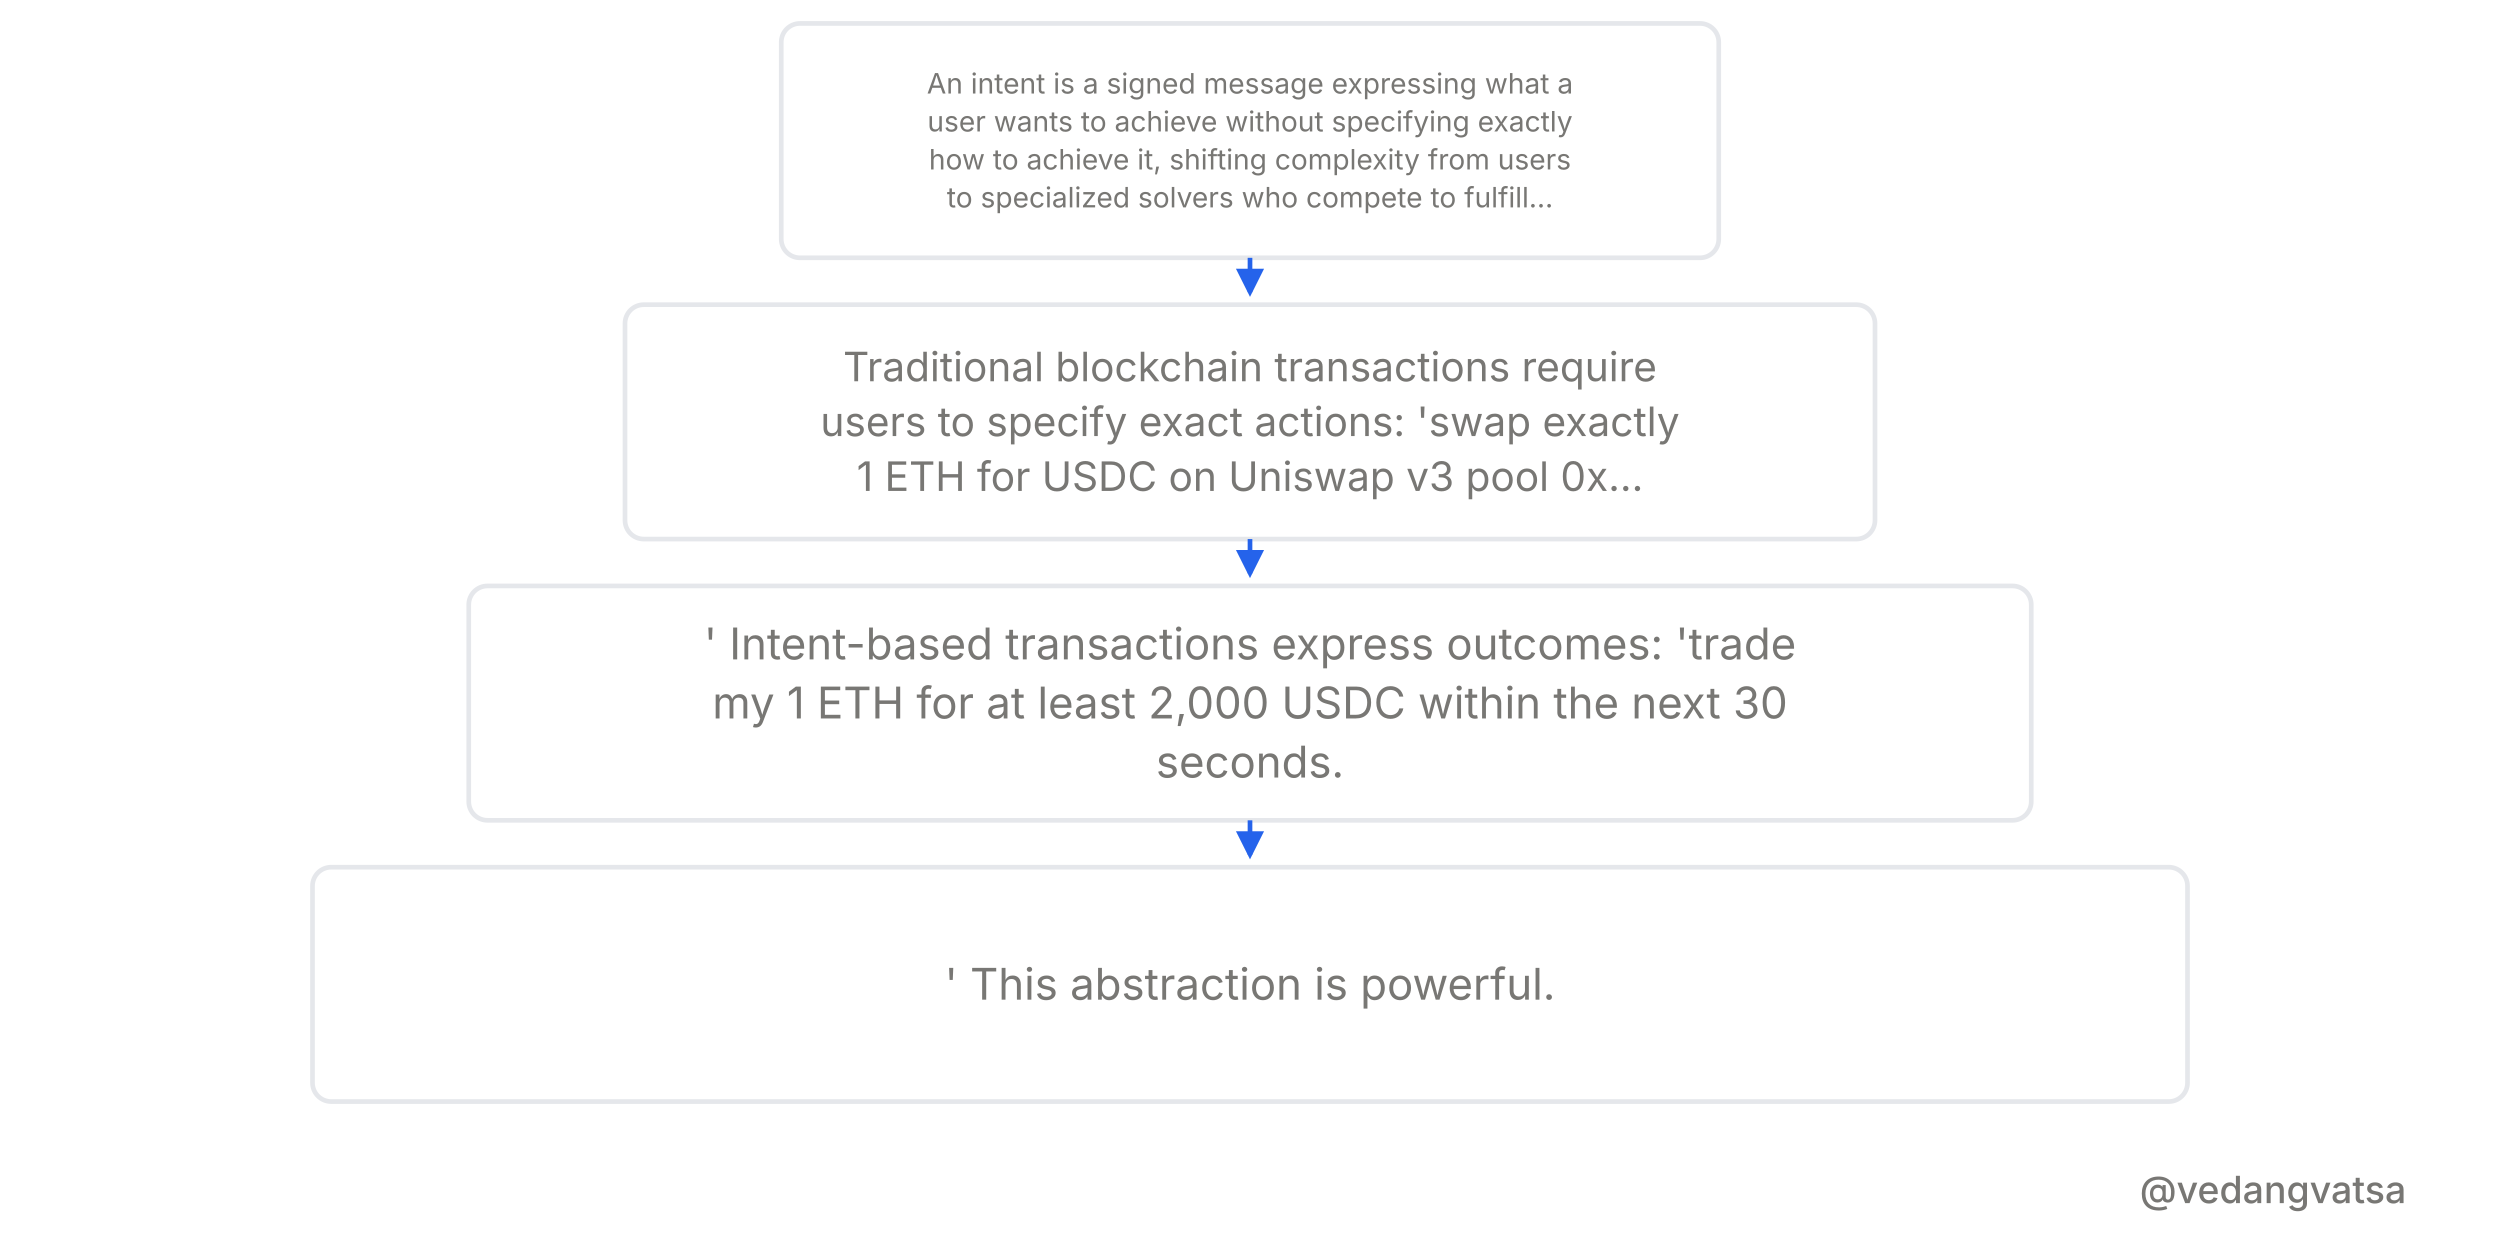
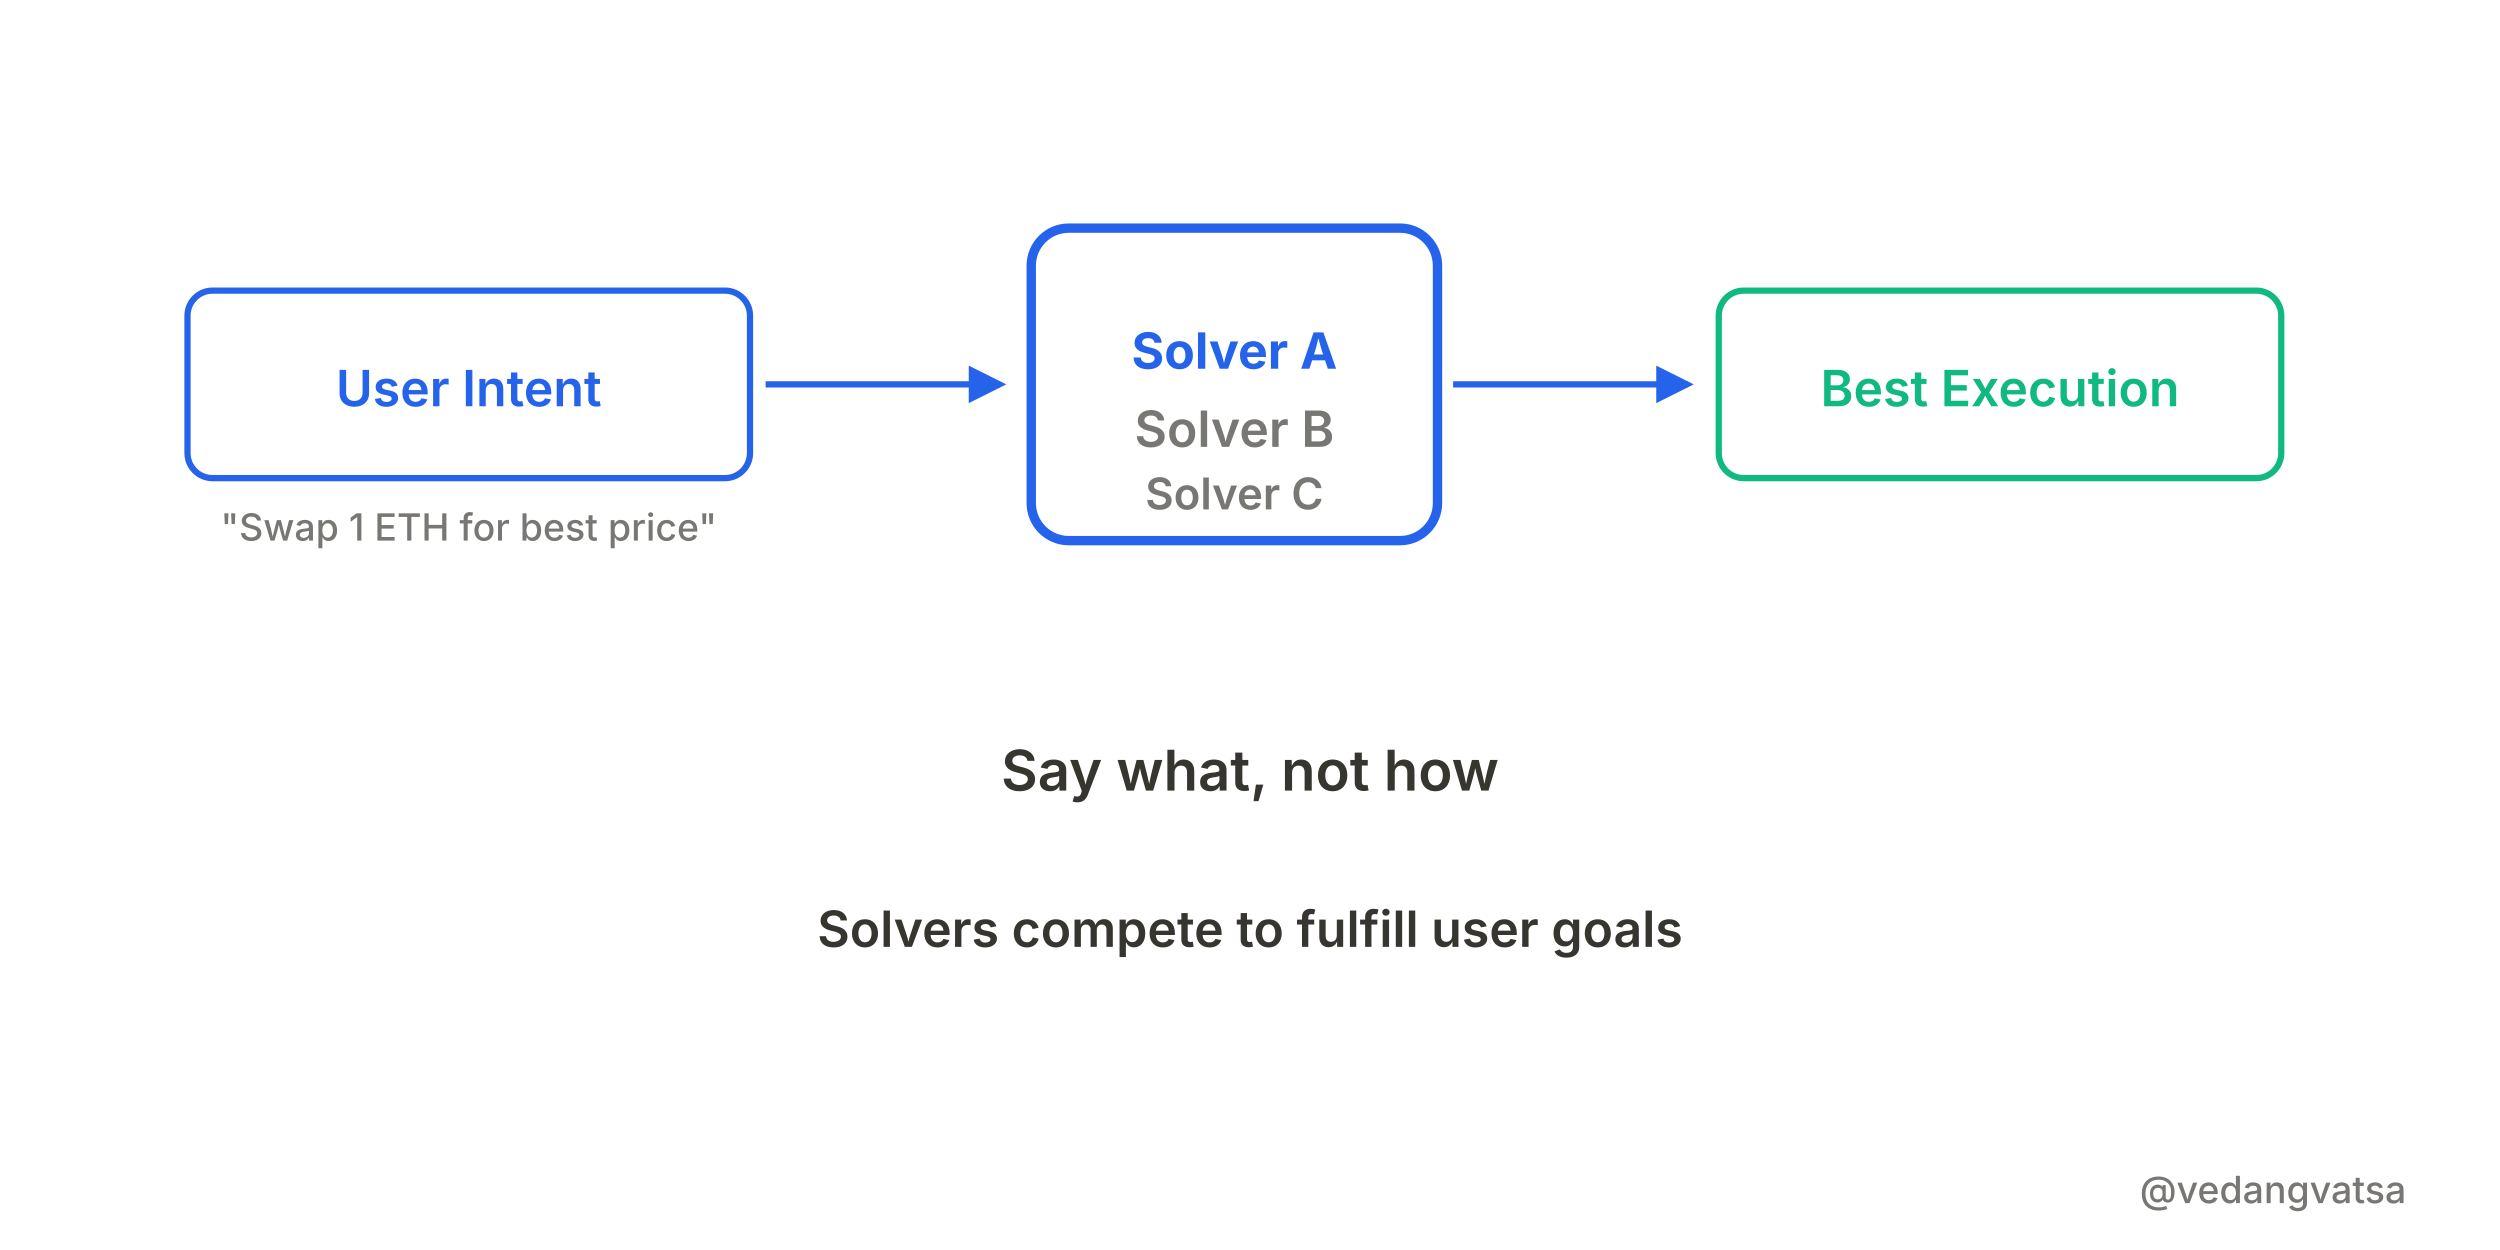
<svg xmlns="http://www.w3.org/2000/svg" viewBox="0 0 800 400" width="800" height="400" style="background-color:#ffffff">
  <defs>
    <marker id="arrow" markerWidth="6" markerHeight="6" refX="5" refY="3" orient="auto">
      <path d="M 0 0 L 6 3 L 0 6 z" fill="#2563eb" />
    </marker>
  </defs>
  <rect width="800" height="400" fill="#ffffff" />
-   <g>
-     <rect x="250" y="7.5" width="300" height="75" rx="6" fill="#ffffff" stroke="#e5e7eb" stroke-width="1.5" />
-     <text x="400" y="29.925" font-family="'Inter',sans-serif" font-weight="400" font-size="9" fill="#787774" text-anchor="middle">An intent is a signed message expressing what a</text>
-     <text x="400" y="42.075" font-family="'Inter',sans-serif" font-weight="400" font-size="9" fill="#787774" text-anchor="middle">user wants to achieve without specifying exactly</text>
-     <text x="400" y="54.225" font-family="'Inter',sans-serif" font-weight="400" font-size="9" fill="#787774" text-anchor="middle">how to achieve it, shifting complexity from users</text>
-     <text x="400" y="66.375" font-family="'Inter',sans-serif" font-weight="400" font-size="9" fill="#787774" text-anchor="middle">to specialized solvers who compete to fulfill...</text>
-     <line x1="400" y1="82.5" x2="400" y2="93.5" stroke="#2563eb" stroke-width="1.5" marker-end="url(#arrow)" />
-     <rect x="200" y="97.5" width="400" height="75" rx="6" fill="#ffffff" stroke="#e5e7eb" stroke-width="1.5" />
-     <text x="400" y="122" font-family="'Inter',sans-serif" font-weight="400" font-size="13" fill="#787774" text-anchor="middle">Traditional blockchain transactions require</text>
-     <text x="400" y="139.55" font-family="'Inter',sans-serif" font-weight="400" font-size="13" fill="#787774" text-anchor="middle">users to specify exact actions: 'swap exactly</text>
-     <text x="400" y="157.1" font-family="'Inter',sans-serif" font-weight="400" font-size="13" fill="#787774" text-anchor="middle">1 ETH for USDC on Uniswap v3 pool 0x...</text>
-     <line x1="400" y1="172.5" x2="400" y2="183.5" stroke="#2563eb" stroke-width="1.5" marker-end="url(#arrow)" />
-     <rect x="150" y="187.5" width="500" height="75" rx="6" fill="#ffffff" stroke="#e5e7eb" stroke-width="1.5" />
-     <text x="400" y="211" font-family="'Inter',sans-serif" font-weight="400" font-size="14" fill="#787774" text-anchor="middle">' Intent-based transactions express outcomes: 'trade</text>
-     <text x="400" y="229.9" font-family="'Inter',sans-serif" font-weight="400" font-size="14" fill="#787774" text-anchor="middle">my 1 ETH for at least 2,000 USDC within the next 30</text>
-     <text x="400" y="248.8" font-family="'Inter',sans-serif" font-weight="400" font-size="14" fill="#787774" text-anchor="middle">seconds.</text>
-     <line x1="400" y1="262.5" x2="400" y2="273.5" stroke="#2563eb" stroke-width="1.5" marker-end="url(#arrow)" />
-     <rect x="100" y="277.5" width="600" height="75" rx="6" fill="#ffffff" stroke="#e5e7eb" stroke-width="1.5" />
-     <text x="400" y="319.9" font-family="'Inter',sans-serif" font-weight="400" font-size="14" fill="#787774" text-anchor="middle">' This abstraction is powerful.</text>
+   <g transform="translate(0,-37)">
+     <rect x="60" y="130" width="180" height="60" rx="8" fill="#ffffff" stroke="#2563eb" stroke-width="2" />
+     <text x="150" y="167" font-family="'Inter',sans-serif" font-weight="600" font-size="16" fill="#2563eb" text-anchor="middle">User Intent</text>
+     <text x="150" y="210" font-family="'Inter',sans-serif" font-weight="500" font-size="12" fill="#787774" text-anchor="middle">"Swap 1 ETH for best price"</text>
+     <line x1="245" y1="160" x2="320" y2="160" stroke="#2563eb" stroke-width="2" marker-end="url(#arrow)" />
+     <rect x="330" y="110" width="130" height="100" rx="12" fill="#ffffff" stroke="#2563eb" stroke-width="3" />
+     <text x="395" y="155" font-family="'Inter',sans-serif" font-weight="700" font-size="16" fill="#2563eb" text-anchor="middle">Solver A</text>
+     <text x="395" y="180" font-family="'Inter',sans-serif" font-weight="600" font-size="16" fill="#787774" text-anchor="middle">Solver B</text>
+     <text x="395" y="200" font-family="'Inter',sans-serif" font-weight="600" font-size="14" fill="#787774" text-anchor="middle">Solver C</text>
+     <line x1="465" y1="160" x2="540" y2="160" stroke="#2563eb" stroke-width="2" marker-end="url(#arrow)" />
+     <rect x="550" y="130" width="180" height="60" rx="8" fill="#ffffff" stroke="#10b981" stroke-width="2" />
+     <text x="640" y="167" font-family="'Inter',sans-serif" font-weight="600" font-size="16" fill="#10b981" text-anchor="middle">Best Execution</text>
+     <text x="400" y="290" font-family="'Inter',sans-serif" font-weight="600" font-size="18" fill="#37352f" text-anchor="middle">Say what, not how</text>
+     <text x="400" y="340" font-family="'Inter',sans-serif" font-weight="600" font-size="16" fill="#37352f" text-anchor="middle">Solvers compete to fulfill user goals</text>
  </g>
  <rect x="0" y="360" width="800" height="40" fill="#ffffff" opacity="0.9" />
  <text x="770" y="385" font-family="'Inter',sans-serif" font-weight="500" font-size="12" fill="#787774" text-anchor="end">@vedangvatsa</text>
</svg>
